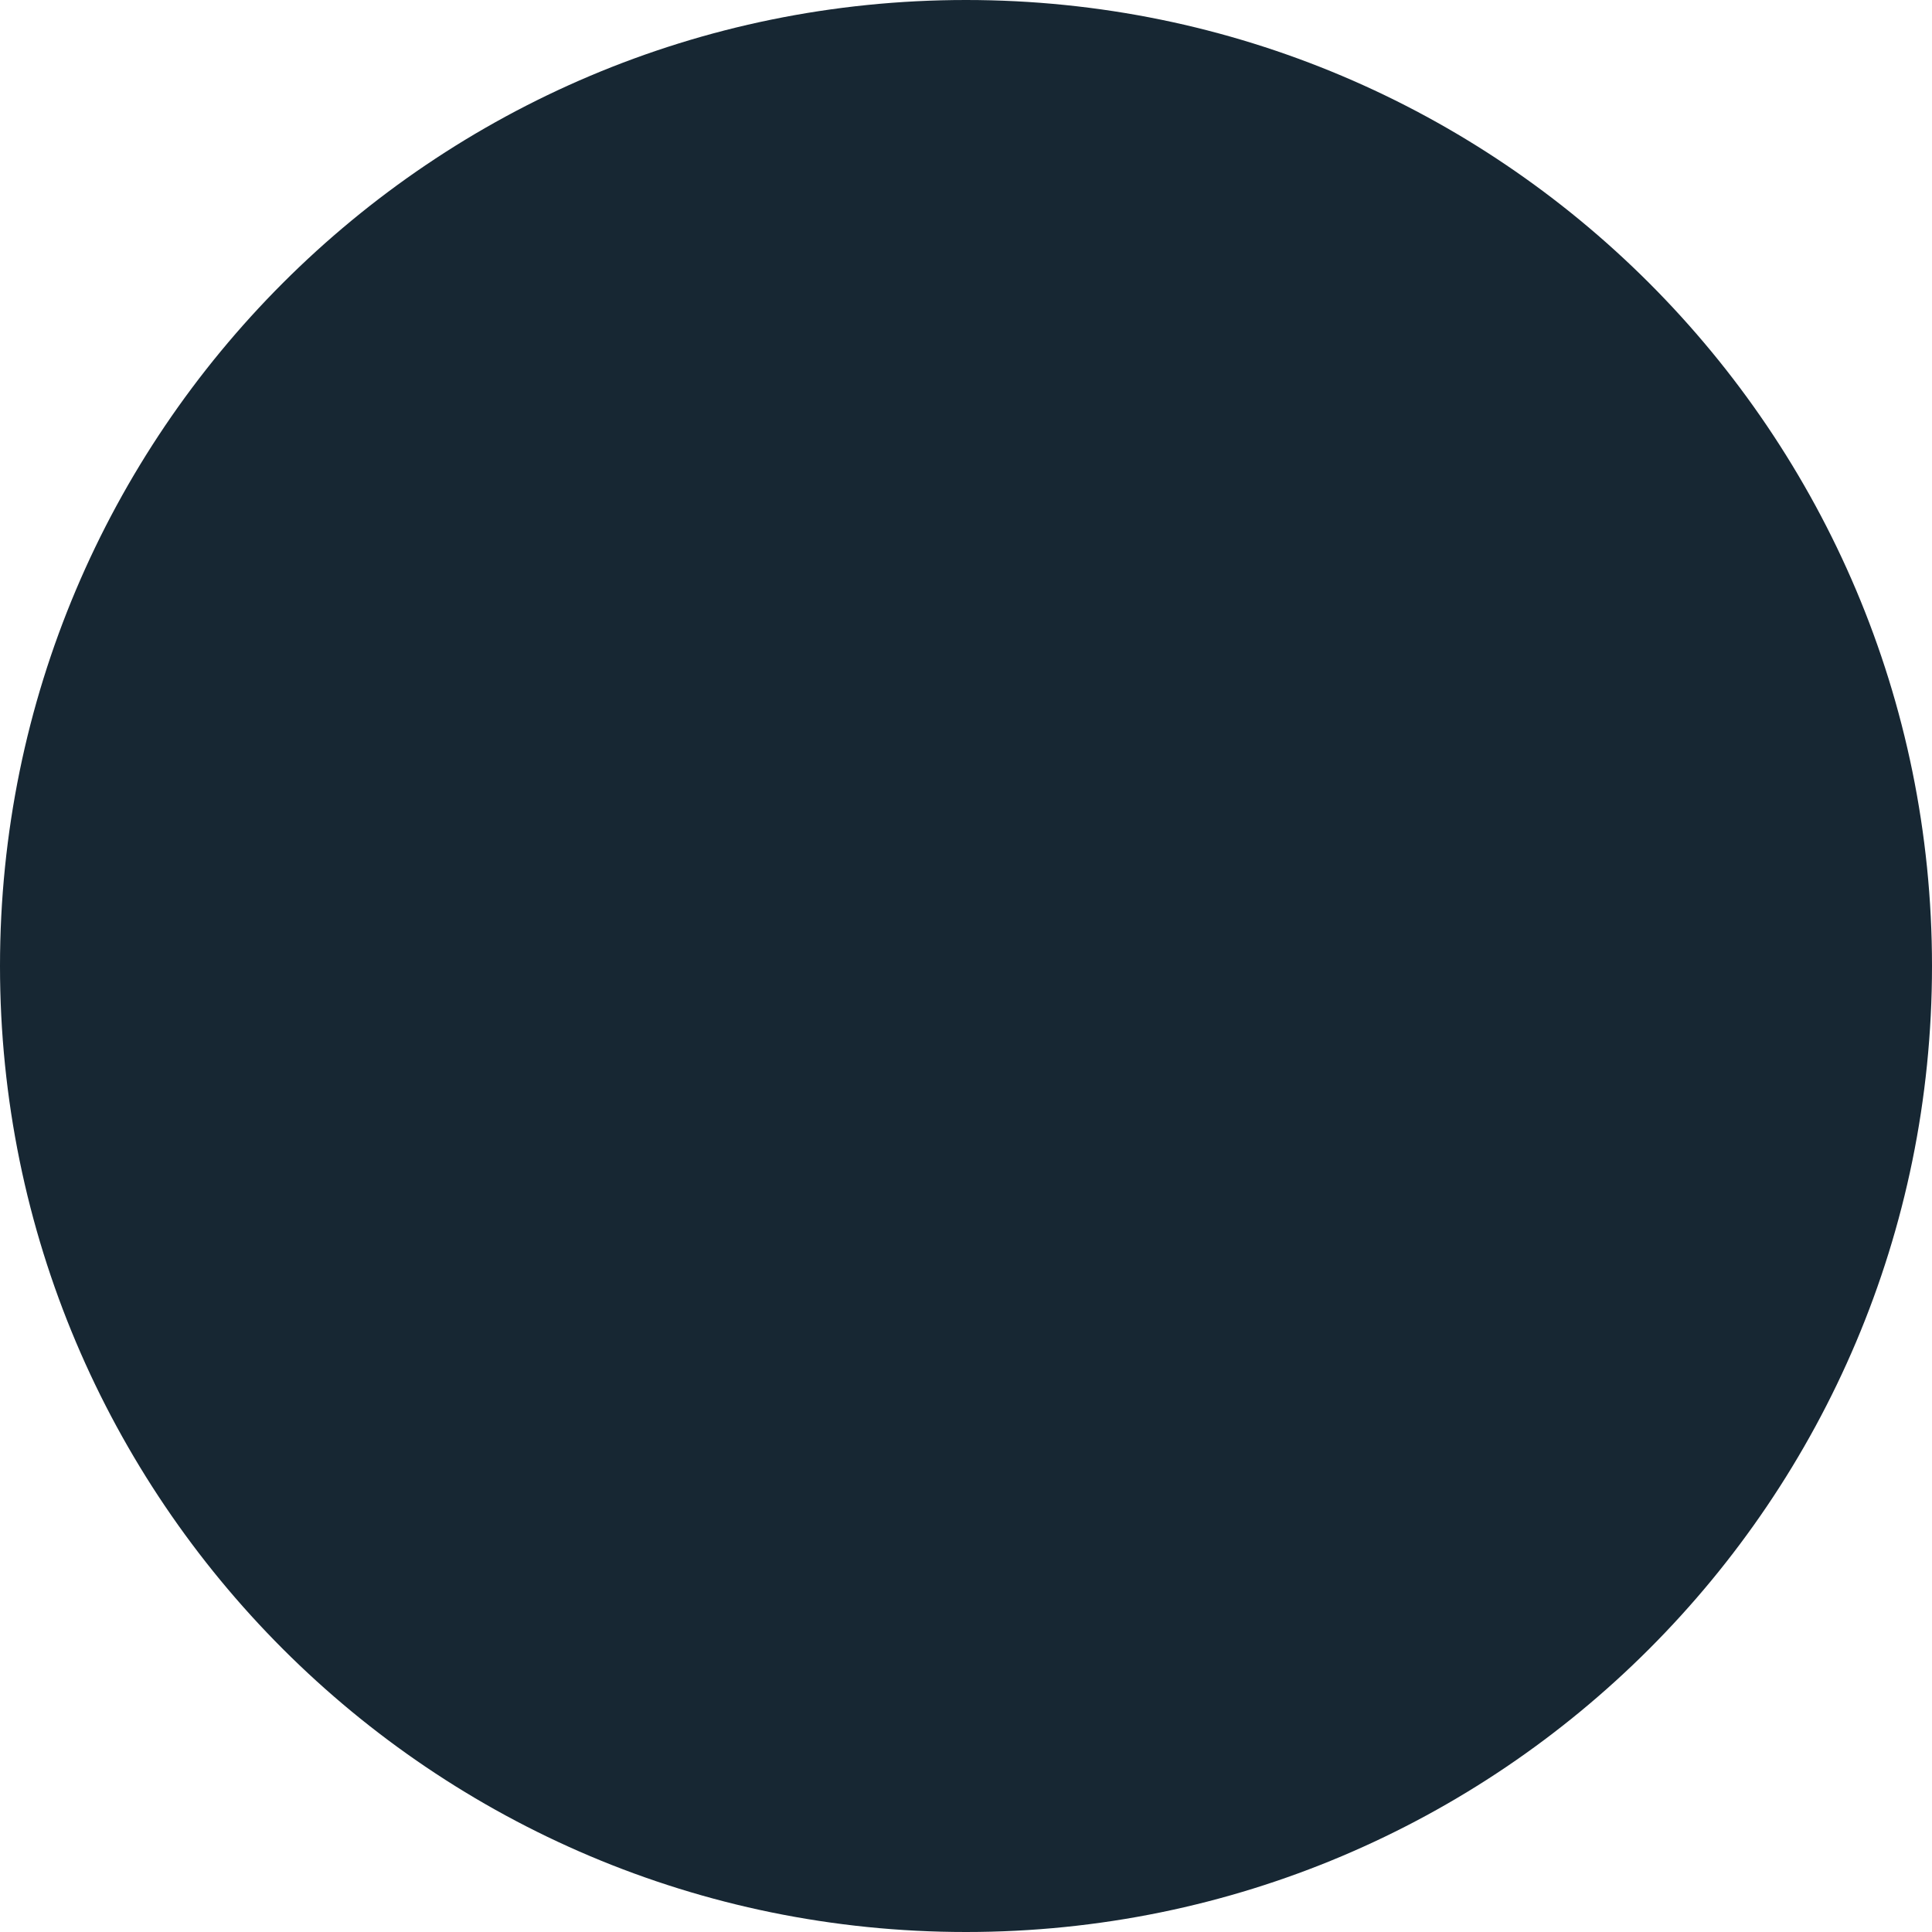
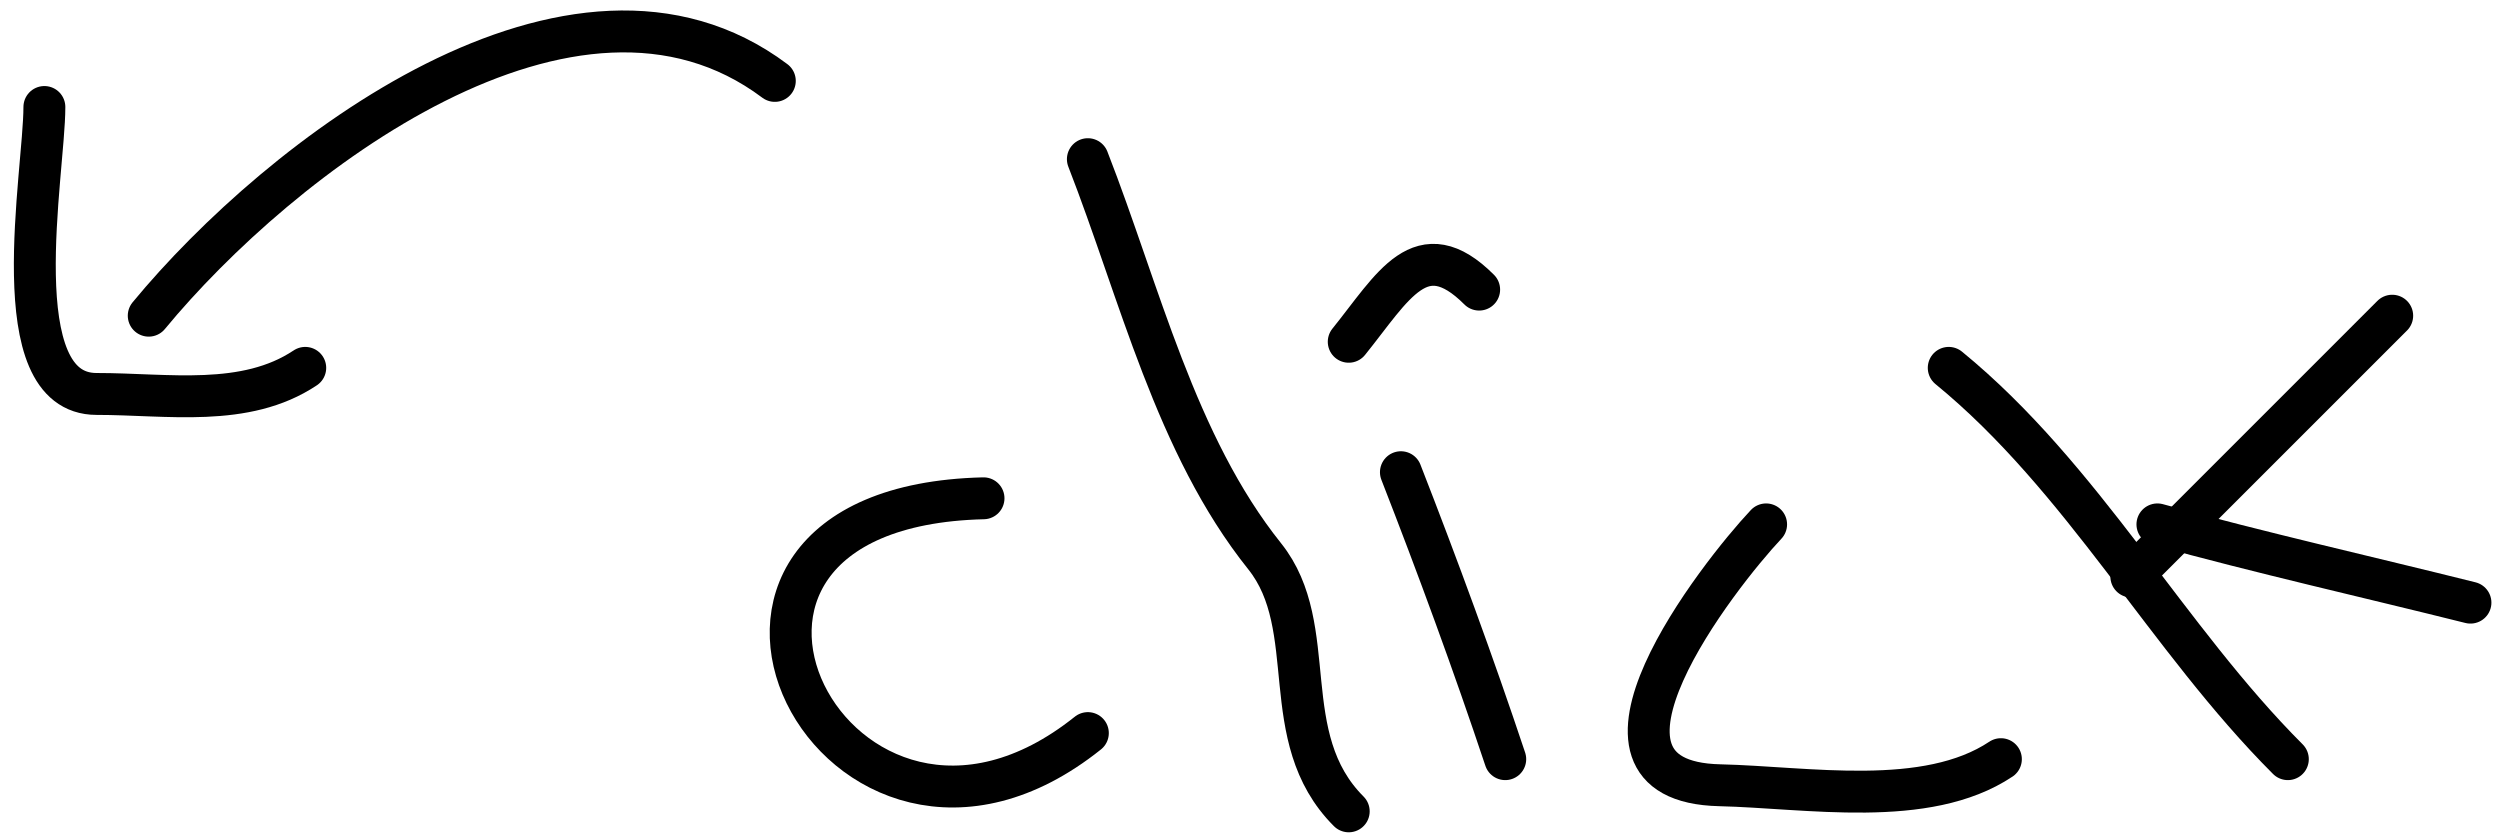
- <svg xmlns="http://www.w3.org/2000/svg" width="48" height="48" viewBox="0 0 48 48" fill="none">
-   <circle cx="24" cy="24" r="24" fill="#172733" />
+ <svg xmlns="http://www.w3.org/2000/svg" width="179" height="60" viewBox="0 0 179 60" fill="none">
+   <path d="M70.42 35.678C44.379 36.313 59.968 66.827 77.891 52.489" stroke="black" stroke-width="3" stroke-linecap="round" />
+   <path d="M77.891 11.396C81.619 20.951 84.16 31.841 90.55 39.829C94.651 44.954 91.27 52.793 96.569 58.092" stroke="black" stroke-width="3" stroke-linecap="round" />
+   <path d="M100.305 33.81C102.938 40.559 105.512 47.566 107.776 54.356" stroke="black" stroke-width="3" stroke-linecap="round" />
+   <path d="M96.569 24.471C99.742 20.537 101.739 16.567 105.908 20.736" stroke="black" stroke-width="3" stroke-linecap="round" />
+   <path d="M126.454 37.546C123.078 41.133 111.456 55.959 123.133 56.224C129.401 56.367 137.916 57.922 143.264 54.356" stroke="black" stroke-width="3" stroke-linecap="round" />
+   <path d="M139.529 26.339C149.153 34.213 155.154 45.7 163.81 54.356" stroke="black" stroke-width="3" stroke-linecap="round" />
+   <path d="M152.603 41.282L171.282 22.604" stroke="black" stroke-width="3" stroke-linecap="round" />
+   <path d="M154.471 37.546C161.898 39.595 169.441 41.288 176.885 43.149" stroke="black" stroke-width="3" stroke-linecap="round" />
+   <path d="M10.649 22.603C20.001 11.268 41.086 -5.001 55.477 5.793" stroke="black" stroke-width="3" stroke-linecap="round" />
+   <path d="M3.178 7.661C3.178 12.397 0.122 28.207 6.914 28.207C12.028 28.207 17.558 29.205 21.856 26.339" stroke="black" stroke-width="3" stroke-linecap="round" />
</svg>
